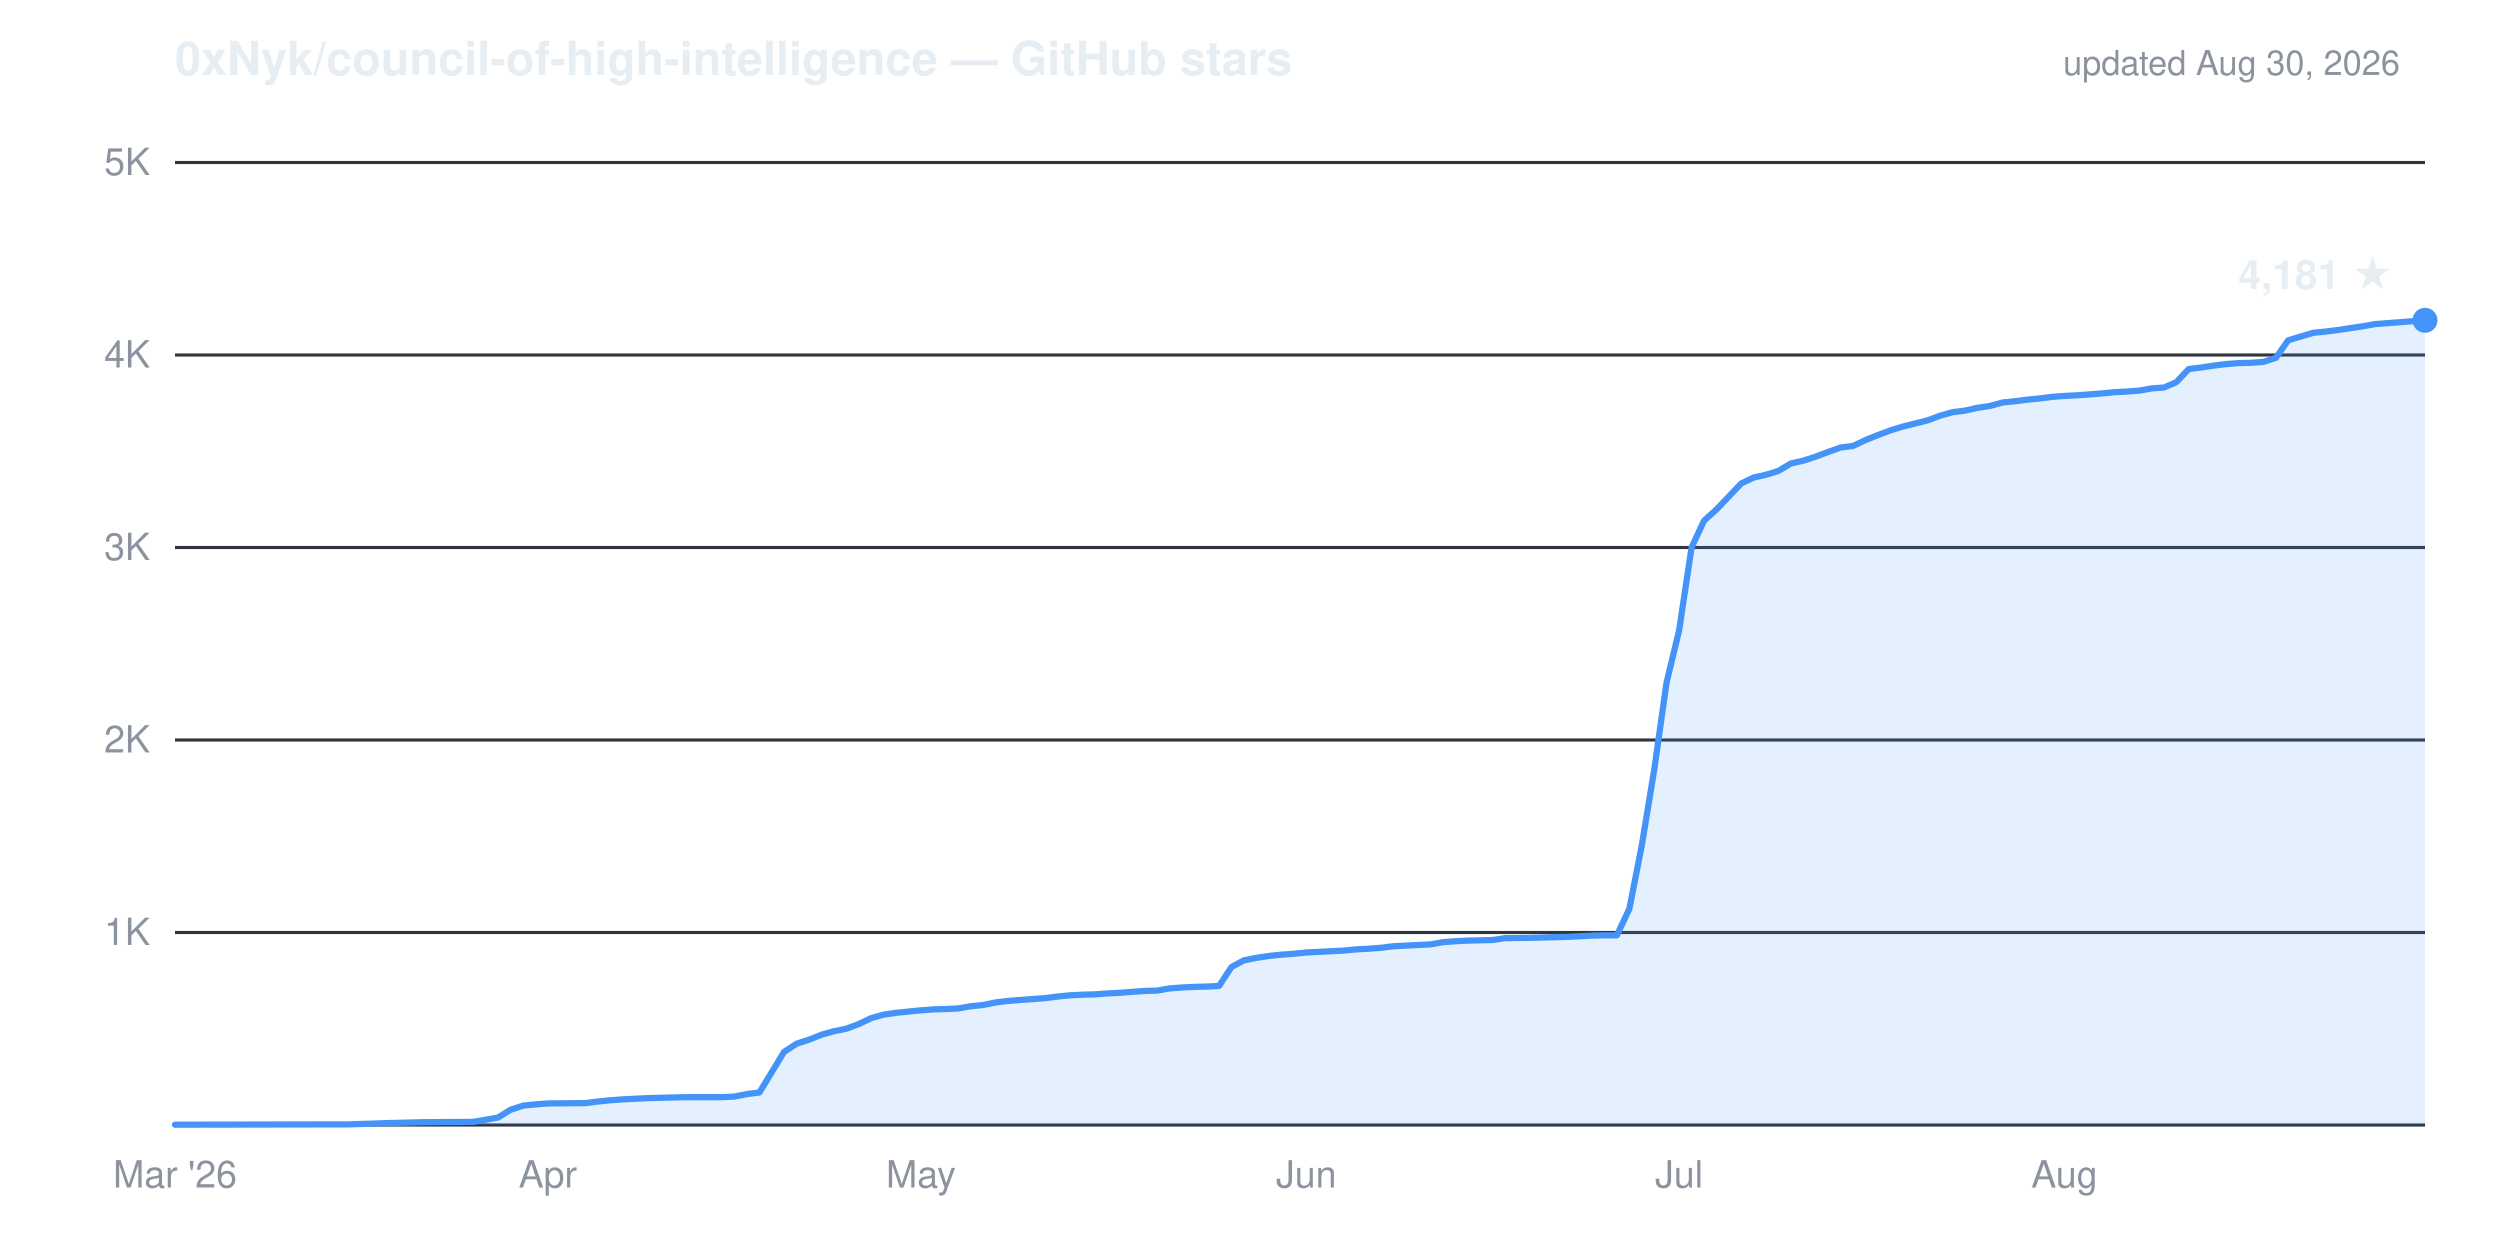
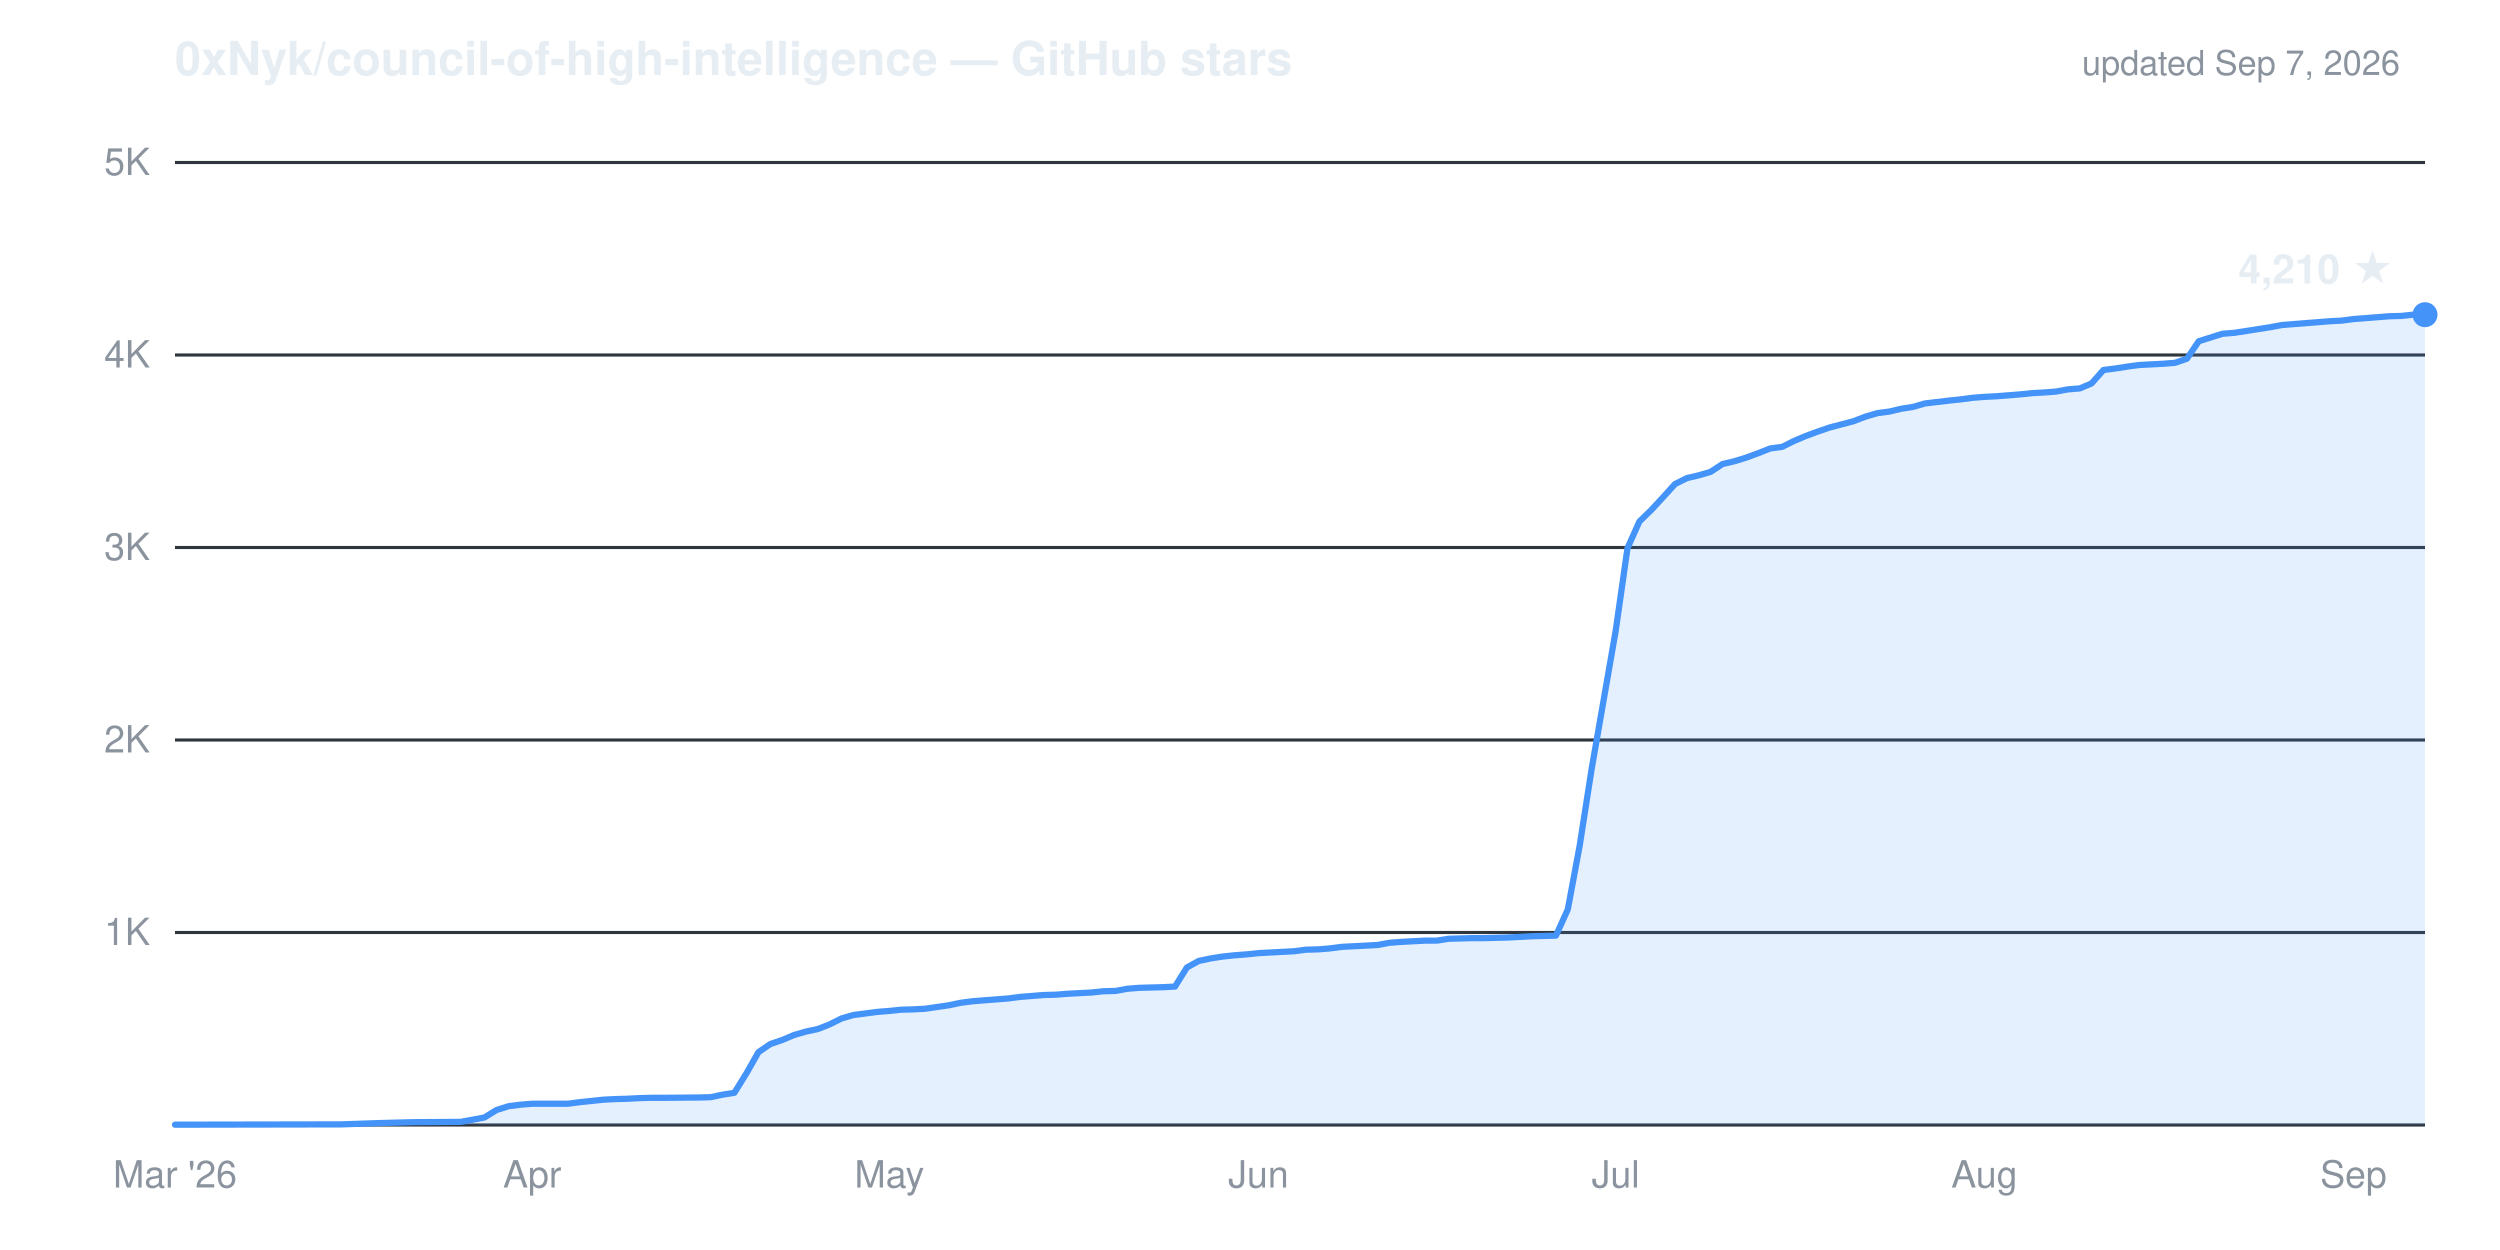
- <svg xmlns="http://www.w3.org/2000/svg" viewBox="0 0 800 400" width="800" height="400" role="img" aria-label="Cumulative GitHub stars for 0xNyk/council-of-high-intelligence: 4,181 as of Aug 30, 2026">
+ <svg xmlns="http://www.w3.org/2000/svg" viewBox="0 0 800 400" width="800" height="400" role="img" aria-label="Cumulative GitHub stars for 0xNyk/council-of-high-intelligence: 4,210 as of Sep 7, 2026">
  <g font-family="-apple-system,'Segoe UI',Helvetica,Arial,sans-serif">
    <text x="56" y="24" fill="#e6edf3" font-size="15" font-weight="600">0xNyk/council-of-high-intelligence — GitHub stars</text>
-     <text x="768" y="24" text-anchor="end" fill="#8b949e" font-size="11">updated Aug 30, 2026</text>
+     <text x="768" y="24" text-anchor="end" fill="#8b949e" font-size="11">updated Sep 7, 2026</text>
    <line x1="56" y1="298.4" x2="776" y2="298.4" stroke="#30363d" stroke-width="1" />
    <line x1="56" y1="236.8" x2="776" y2="236.8" stroke="#30363d" stroke-width="1" />
    <line x1="56" y1="175.2" x2="776" y2="175.2" stroke="#30363d" stroke-width="1" />
    <line x1="56" y1="113.6" x2="776" y2="113.6" stroke="#30363d" stroke-width="1" />
    <line x1="56" y1="52.0" x2="776" y2="52.0" stroke="#30363d" stroke-width="1" />
    <line x1="56" y1="360.0" x2="776" y2="360.0" stroke="#30363d" stroke-width="1" />
    <text x="48" y="302.4" text-anchor="end" fill="#8b949e" font-size="12">1K</text>
    <text x="48" y="240.8" text-anchor="end" fill="#8b949e" font-size="12">2K</text>
    <text x="48" y="179.2" text-anchor="end" fill="#8b949e" font-size="12">3K</text>
    <text x="48" y="117.6" text-anchor="end" fill="#8b949e" font-size="12">4K</text>
    <text x="48" y="56.0" text-anchor="end" fill="#8b949e" font-size="12">5K</text>
    <text x="56.0" y="380" text-anchor="middle" fill="#8b949e" font-size="12">Mar '26</text>
-     <text x="175.3" y="380" text-anchor="middle" fill="#8b949e" font-size="12">Apr</text>
-     <text x="294.7" y="380" text-anchor="middle" fill="#8b949e" font-size="12">May</text>
-     <text x="418.0" y="380" text-anchor="middle" fill="#8b949e" font-size="12">Jun</text>
-     <text x="537.3" y="380" text-anchor="middle" fill="#8b949e" font-size="12">Jul</text>
-     <text x="660.6" y="380" text-anchor="middle" fill="#8b949e" font-size="12">Aug</text>
-     <path d="M56.0,359.9 L111.7,359.8 L123.6,359.4 L127.6,359.3 L131.6,359.2 L135.6,359.1 L151.5,359.0 L159.4,357.6 L163.4,355.1 L167.4,353.8 L171.4,353.4 L175.3,353.1 L187.3,353.0 L191.2,352.5 L195.2,352.1 L199.2,351.8 L203.2,351.6 L207.2,351.4 L211.1,351.3 L215.1,351.2 L219.1,351.1 L231.0,351.1 L235.0,350.9 L239.0,350.1 L243.0,349.6 L246.9,343.2 L250.9,336.6 L254.9,334.0 L258.9,332.7 L262.9,331.1 L266.8,330.0 L270.8,329.2 L274.8,327.7 L278.8,325.8 L282.7,324.7 L286.7,324.1 L290.7,323.7 L294.7,323.3 L298.7,323.0 L302.6,322.9 L306.6,322.7 L310.6,322.0 L314.6,321.6 L318.5,320.8 L322.5,320.3 L326.5,320.0 L330.5,319.7 L334.5,319.4 L338.4,318.9 L342.4,318.5 L346.4,318.3 L350.4,318.2 L354.3,317.9 L358.3,317.7 L362.3,317.4 L366.3,317.1 L370.3,317.0 L374.2,316.3 L378.2,316.0 L382.2,315.8 L386.2,315.7 L390.1,315.5 L394.1,309.4 L398.1,307.3 L402.1,306.5 L406.1,305.9 L410.0,305.5 L414.0,305.2 L418.0,304.8 L422.0,304.6 L425.9,304.4 L429.9,304.2 L433.9,303.8 L437.9,303.6 L441.9,303.3 L445.8,302.8 L449.8,302.6 L453.8,302.4 L457.8,302.2 L461.7,301.5 L465.7,301.2 L469.7,301.0 L473.7,300.9 L477.7,300.8 L481.6,300.2 L489.6,300.1 L493.6,300.0 L497.5,299.9 L501.5,299.8 L505.5,299.6 L509.5,299.4 L513.5,299.3 L517.4,299.3 L521.4,290.8 L525.4,270.4 L529.4,246.0 L533.3,218.4 L537.3,201.8 L541.3,175.2 L545.3,166.6 L549.3,163.0 L553.2,158.9 L557.2,154.7 L561.2,152.8 L565.2,151.9 L569.1,150.7 L573.1,148.3 L577.1,147.4 L581.1,146.1 L585.1,144.6 L589.0,143.2 L593.0,142.7 L597.0,140.8 L601.0,139.2 L605.0,137.7 L608.9,136.5 L612.9,135.5 L616.9,134.5 L620.9,133.0 L624.8,131.9 L628.8,131.4 L632.8,130.5 L636.8,129.9 L640.8,128.8 L644.7,128.4 L648.7,127.9 L652.7,127.5 L656.7,127.0 L660.6,126.7 L664.6,126.5 L668.6,126.2 L672.6,125.9 L676.6,125.5 L680.5,125.3 L684.5,125.0 L688.5,124.3 L692.5,124.0 L696.4,122.3 L700.4,118.1 L704.4,117.6 L708.4,117.0 L712.4,116.5 L716.3,116.2 L720.3,116.1 L724.3,115.8 L728.3,114.5 L732.2,108.9 L736.2,107.7 L740.2,106.5 L744.2,106.1 L748.2,105.6 L752.1,105.0 L756.1,104.4 L760.1,103.7 L764.1,103.4 L768.0,103.1 L772.0,102.8 L776.0,102.5 L776.0,360.0 L56.0,360.0 Z" fill="#4493f8" fill-opacity="0.14" stroke="none" />
-     <path d="M56.0,359.9 L111.7,359.8 L123.6,359.4 L127.6,359.3 L131.6,359.2 L135.6,359.1 L151.5,359.0 L159.4,357.6 L163.4,355.1 L167.4,353.8 L171.4,353.4 L175.3,353.1 L187.3,353.0 L191.2,352.5 L195.2,352.1 L199.2,351.8 L203.2,351.6 L207.2,351.4 L211.1,351.3 L215.1,351.2 L219.1,351.1 L231.0,351.1 L235.0,350.9 L239.0,350.1 L243.0,349.6 L246.9,343.2 L250.9,336.6 L254.9,334.0 L258.9,332.7 L262.9,331.1 L266.8,330.0 L270.8,329.2 L274.8,327.7 L278.8,325.8 L282.7,324.7 L286.7,324.1 L290.7,323.7 L294.7,323.3 L298.7,323.0 L302.6,322.9 L306.6,322.7 L310.6,322.0 L314.6,321.6 L318.5,320.8 L322.5,320.3 L326.5,320.0 L330.5,319.7 L334.5,319.4 L338.4,318.9 L342.4,318.5 L346.4,318.3 L350.4,318.2 L354.3,317.9 L358.3,317.7 L362.3,317.4 L366.3,317.1 L370.3,317.0 L374.2,316.3 L378.2,316.0 L382.2,315.8 L386.2,315.7 L390.1,315.5 L394.1,309.4 L398.1,307.3 L402.1,306.5 L406.1,305.9 L410.0,305.5 L414.0,305.2 L418.0,304.8 L422.0,304.6 L425.9,304.4 L429.9,304.2 L433.9,303.8 L437.9,303.6 L441.9,303.3 L445.8,302.8 L449.8,302.6 L453.8,302.4 L457.8,302.2 L461.7,301.5 L465.7,301.2 L469.7,301.0 L473.7,300.9 L477.7,300.8 L481.6,300.2 L489.6,300.1 L493.6,300.0 L497.5,299.9 L501.5,299.8 L505.5,299.6 L509.5,299.4 L513.5,299.3 L517.4,299.3 L521.4,290.8 L525.4,270.4 L529.4,246.0 L533.3,218.4 L537.3,201.8 L541.3,175.2 L545.3,166.6 L549.3,163.0 L553.2,158.9 L557.2,154.7 L561.2,152.8 L565.2,151.9 L569.1,150.7 L573.1,148.3 L577.1,147.4 L581.1,146.1 L585.1,144.6 L589.0,143.2 L593.0,142.7 L597.0,140.8 L601.0,139.2 L605.0,137.7 L608.9,136.5 L612.9,135.5 L616.9,134.5 L620.9,133.0 L624.8,131.9 L628.8,131.4 L632.8,130.5 L636.8,129.9 L640.8,128.8 L644.7,128.4 L648.7,127.9 L652.7,127.5 L656.7,127.0 L660.6,126.7 L664.6,126.5 L668.6,126.2 L672.6,125.9 L676.6,125.5 L680.5,125.3 L684.5,125.0 L688.5,124.3 L692.5,124.0 L696.4,122.3 L700.4,118.1 L704.4,117.6 L708.4,117.0 L712.4,116.5 L716.3,116.2 L720.3,116.1 L724.3,115.8 L728.3,114.5 L732.2,108.9 L736.2,107.7 L740.2,106.5 L744.2,106.1 L748.2,105.6 L752.1,105.0 L756.1,104.4 L760.1,103.7 L764.1,103.4 L768.0,103.1 L772.0,102.8 L776.0,102.5" fill="none" stroke="#4493f8" stroke-width="2" stroke-linejoin="round" stroke-linecap="round" />
-     <circle cx="776.0" cy="102.5" r="4" fill="#4493f8" />
-     <text x="766.0" y="92.5" text-anchor="end" fill="#e6edf3" font-size="13" font-weight="600">4,181 ★</text>
+     <text x="170.3" y="380" text-anchor="middle" fill="#8b949e" font-size="12">Apr</text>
+     <text x="284.6" y="380" text-anchor="middle" fill="#8b949e" font-size="12">May</text>
+     <text x="402.7" y="380" text-anchor="middle" fill="#8b949e" font-size="12">Jun</text>
+     <text x="517.0" y="380" text-anchor="middle" fill="#8b949e" font-size="12">Jul</text>
+     <text x="635.0" y="380" text-anchor="middle" fill="#8b949e" font-size="12">Aug</text>
+     <text x="753.1" y="380" text-anchor="middle" fill="#8b949e" font-size="12">Sep</text>
+     <path d="M56.0,359.9 L109.3,359.8 L120.8,359.4 L124.6,359.3 L128.4,359.2 L132.2,359.1 L147.4,359.0 L155.0,357.6 L158.9,355.2 L162.7,354.0 L166.5,353.5 L170.3,353.2 L181.7,353.2 L185.5,352.7 L193.1,351.9 L197.0,351.7 L200.8,351.6 L204.6,351.4 L208.4,351.3 L212.2,351.3 L223.6,351.2 L227.4,351.1 L231.2,350.3 L235.0,349.7 L238.9,343.4 L242.7,336.7 L246.5,334.1 L250.3,332.8 L254.1,331.2 L257.9,330.1 L261.7,329.3 L265.5,327.8 L269.3,325.9 L273.1,324.8 L277.0,324.3 L280.8,323.8 L284.6,323.5 L288.4,323.1 L292.2,323.0 L296.0,322.8 L303.6,321.7 L307.4,320.9 L311.2,320.4 L315.0,320.1 L318.9,319.8 L322.7,319.5 L326.5,319.0 L330.3,318.7 L334.1,318.4 L337.9,318.3 L341.7,318.0 L345.5,317.8 L349.3,317.6 L353.1,317.2 L357.0,317.1 L360.8,316.4 L364.6,316.1 L368.4,316.0 L372.2,315.9 L376.0,315.7 L379.8,309.6 L383.6,307.5 L387.4,306.7 L391.2,306.1 L395.0,305.7 L398.9,305.4 L402.7,305.0 L410.3,304.6 L414.1,304.4 L417.9,303.9 L421.7,303.8 L425.5,303.5 L429.3,303.0 L433.1,302.8 L437.0,302.6 L440.8,302.4 L444.6,301.7 L448.4,301.4 L452.2,301.2 L456.0,301.0 L459.8,301.0 L463.6,300.4 L471.2,300.2 L475.0,300.2 L478.9,300.1 L482.7,300.0 L486.5,299.8 L490.3,299.6 L494.1,299.5 L497.9,299.4 L501.7,291.0 L505.5,270.6 L509.3,246.2 L517.0,202.0 L520.8,175.4 L524.6,166.9 L528.4,163.2 L532.2,159.1 L536.0,154.9 L539.8,153.0 L543.6,152.1 L547.4,151.0 L551.2,148.5 L555.0,147.6 L558.9,146.4 L562.7,145.0 L566.5,143.5 L570.3,143.0 L574.1,141.1 L577.9,139.5 L581.7,138.1 L585.5,136.8 L589.3,135.8 L593.1,134.8 L597.0,133.3 L600.8,132.2 L604.6,131.7 L608.4,130.8 L612.2,130.2 L616.0,129.1 L623.6,128.2 L627.4,127.8 L631.2,127.3 L635.0,127.0 L638.9,126.8 L642.7,126.5 L646.5,126.2 L650.3,125.8 L654.1,125.6 L657.9,125.3 L661.7,124.6 L665.5,124.3 L669.3,122.7 L673.1,118.4 L677.0,117.9 L680.8,117.3 L684.6,116.8 L688.4,116.6 L692.2,116.4 L696.0,116.1 L699.8,114.8 L703.6,109.2 L707.4,108.0 L711.2,106.8 L715.0,106.5 L718.9,105.9 L726.5,104.7 L730.3,104.0 L734.1,103.7 L737.9,103.4 L741.7,103.1 L745.5,102.8 L749.3,102.6 L753.1,102.1 L757.0,101.8 L760.8,101.5 L764.6,101.2 L768.4,101.1 L772.2,100.7 L776.0,100.7 L776.0,360.0 L56.0,360.0 Z" fill="#4493f8" fill-opacity="0.14" stroke="none" />
+     <path d="M56.0,359.9 L109.3,359.8 L120.8,359.4 L124.6,359.3 L128.4,359.2 L132.2,359.1 L147.4,359.0 L155.0,357.6 L158.9,355.2 L162.7,354.0 L166.5,353.5 L170.3,353.2 L181.7,353.2 L185.5,352.7 L193.1,351.9 L197.0,351.7 L200.8,351.6 L204.6,351.4 L208.4,351.3 L212.2,351.3 L223.6,351.2 L227.4,351.1 L231.2,350.3 L235.0,349.7 L238.9,343.4 L242.7,336.7 L246.5,334.1 L250.3,332.8 L254.1,331.2 L257.9,330.1 L261.7,329.3 L265.5,327.8 L269.3,325.9 L273.1,324.8 L277.0,324.3 L280.8,323.8 L284.6,323.5 L288.4,323.1 L292.2,323.0 L296.0,322.8 L303.6,321.7 L307.4,320.9 L311.2,320.4 L315.0,320.1 L318.9,319.8 L322.7,319.5 L326.5,319.0 L330.3,318.7 L334.1,318.4 L337.9,318.3 L341.7,318.0 L345.5,317.8 L349.3,317.6 L353.1,317.2 L357.0,317.1 L360.8,316.4 L364.6,316.1 L368.4,316.0 L372.2,315.9 L376.0,315.7 L379.8,309.6 L383.6,307.5 L387.4,306.7 L391.2,306.1 L395.0,305.7 L398.9,305.4 L402.7,305.0 L410.3,304.6 L414.1,304.4 L417.9,303.9 L421.7,303.8 L425.5,303.5 L429.3,303.0 L433.1,302.8 L437.0,302.6 L440.8,302.4 L444.6,301.7 L448.4,301.4 L452.2,301.2 L456.0,301.0 L459.8,301.0 L463.6,300.4 L471.2,300.2 L475.0,300.2 L478.9,300.1 L482.7,300.0 L486.5,299.8 L490.3,299.6 L494.1,299.5 L497.9,299.4 L501.7,291.0 L505.5,270.6 L509.3,246.2 L517.0,202.0 L520.8,175.4 L524.6,166.9 L528.4,163.2 L532.2,159.1 L536.0,154.9 L539.8,153.0 L543.6,152.1 L547.4,151.0 L551.2,148.5 L555.0,147.6 L558.9,146.4 L562.7,145.0 L566.5,143.5 L570.3,143.0 L574.1,141.1 L577.9,139.5 L581.7,138.1 L585.5,136.8 L589.3,135.8 L593.1,134.8 L597.0,133.3 L600.8,132.2 L604.6,131.7 L608.4,130.8 L612.2,130.2 L616.0,129.1 L623.6,128.2 L627.4,127.8 L631.2,127.3 L635.0,127.0 L638.9,126.8 L642.7,126.5 L646.5,126.2 L650.3,125.8 L654.1,125.6 L657.9,125.3 L661.7,124.6 L665.5,124.3 L669.3,122.7 L673.1,118.4 L677.0,117.9 L680.8,117.3 L684.6,116.8 L688.4,116.6 L692.2,116.4 L696.0,116.1 L699.8,114.8 L703.6,109.2 L707.4,108.0 L711.2,106.8 L715.0,106.5 L718.9,105.9 L726.5,104.7 L730.3,104.0 L734.1,103.7 L737.9,103.4 L741.7,103.1 L745.5,102.8 L749.3,102.6 L753.1,102.1 L757.0,101.8 L760.8,101.5 L764.6,101.2 L768.4,101.1 L772.2,100.7 L776.0,100.7" fill="none" stroke="#4493f8" stroke-width="2" stroke-linejoin="round" stroke-linecap="round" />
+     <circle cx="776.0" cy="100.7" r="4" fill="#4493f8" />
+     <text x="766.0" y="90.7" text-anchor="end" fill="#e6edf3" font-size="13" font-weight="600">4,210 ★</text>
  </g>
</svg>
